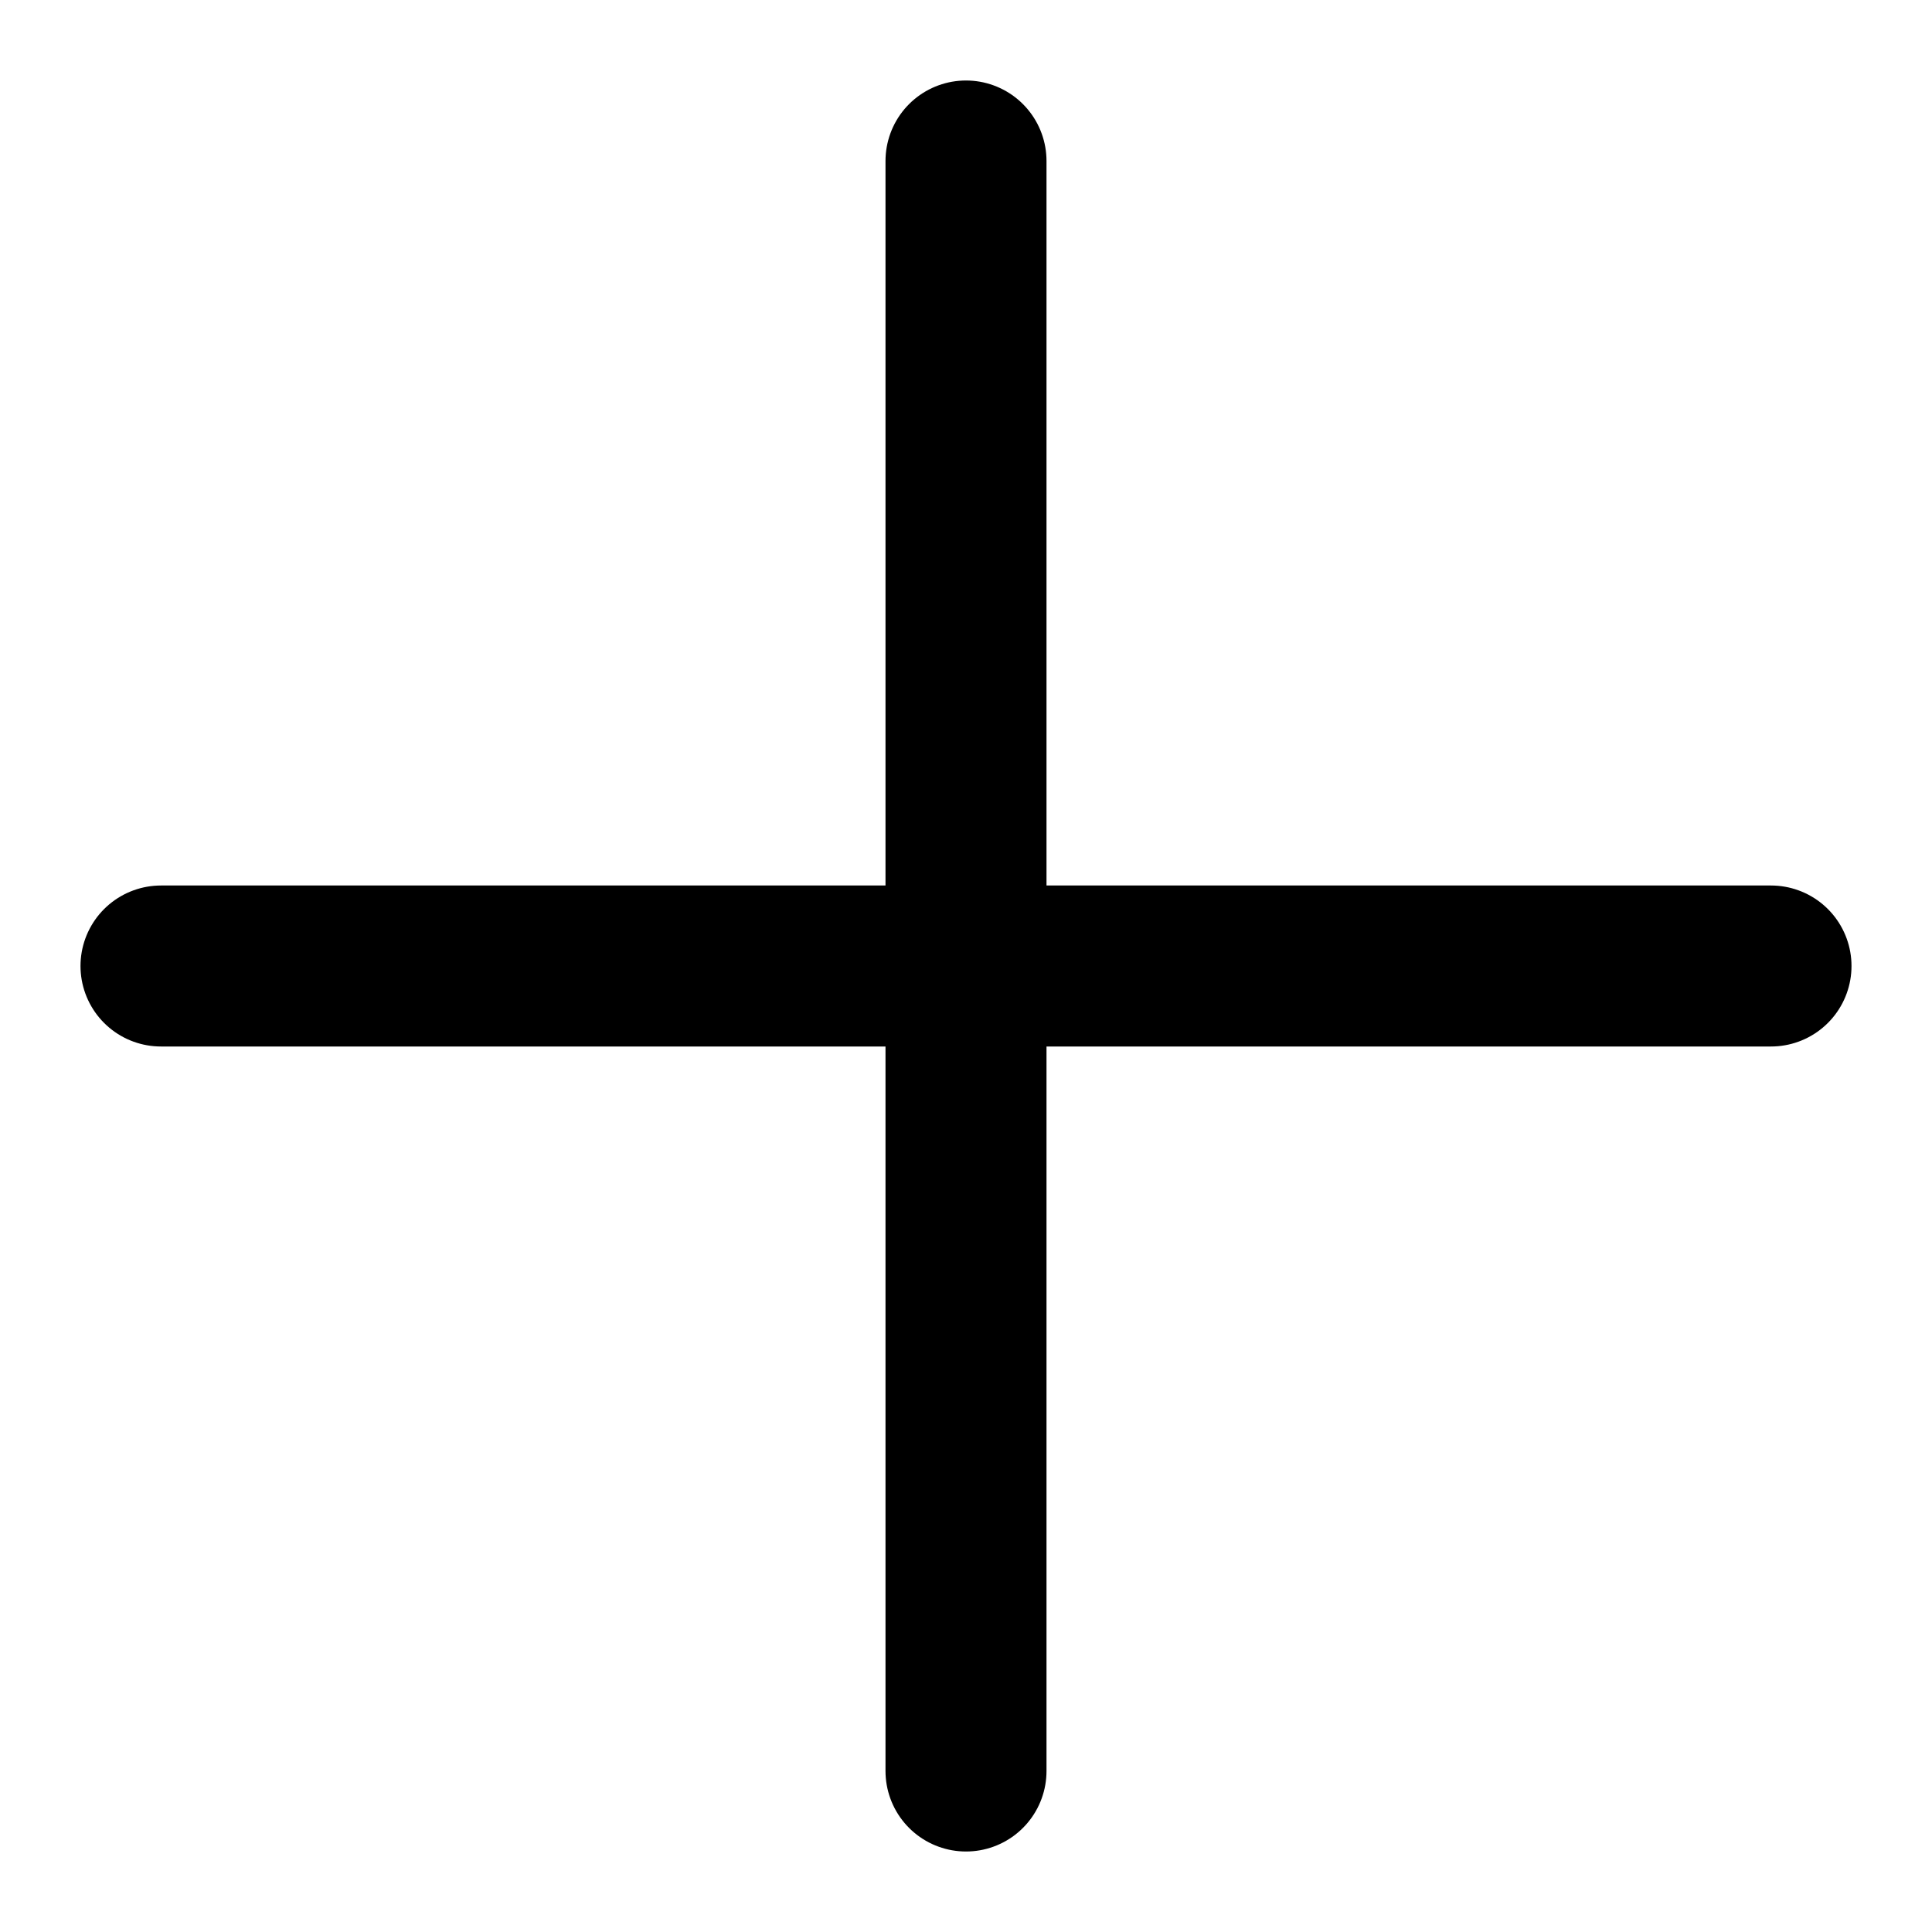
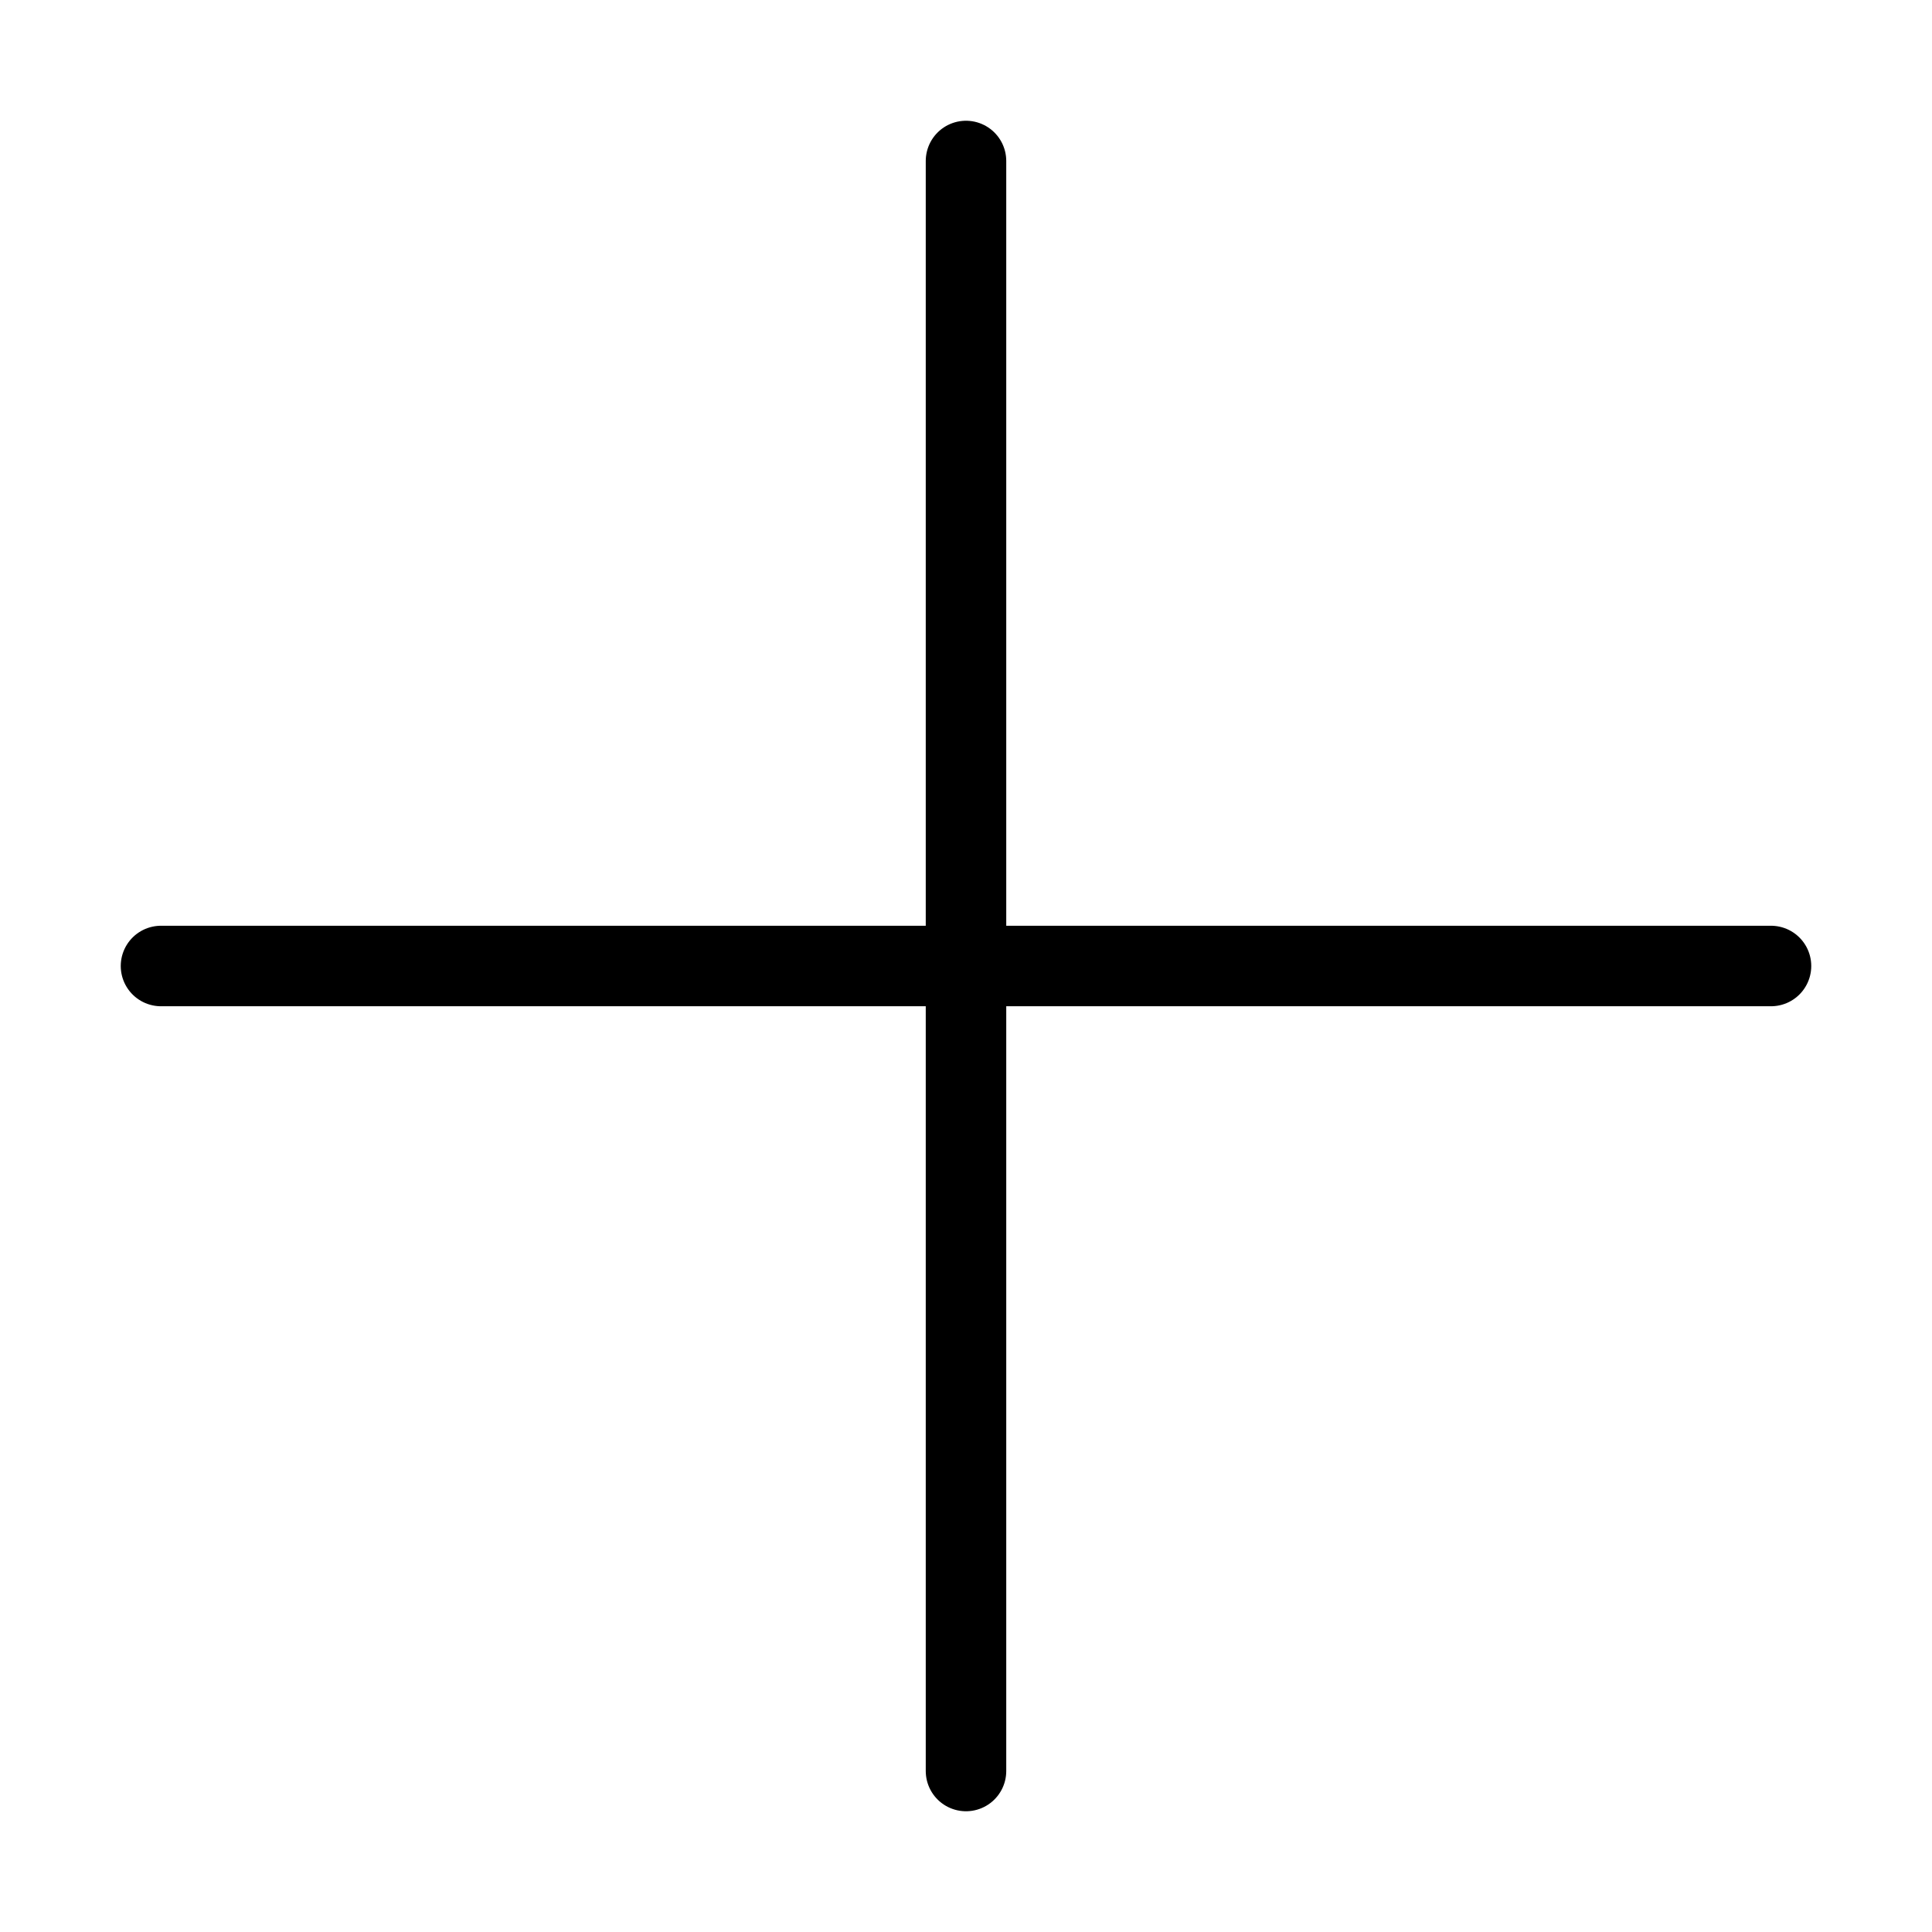
- <svg xmlns="http://www.w3.org/2000/svg" viewBox="0 0 12 12" fill="none">
-   <path stroke="currentColor" stroke-linecap="round" stroke-linejoin="round" d="M6 1v10M1 6h10" />
+ <svg xmlns="http://www.w3.org/2000/svg" viewBox="0 0 24 24">
+   <path d="M2 12h20M12 2v20" fill="none" stroke="currentColor" stroke-linecap="round" stroke-linejoin="round" />
</svg>
